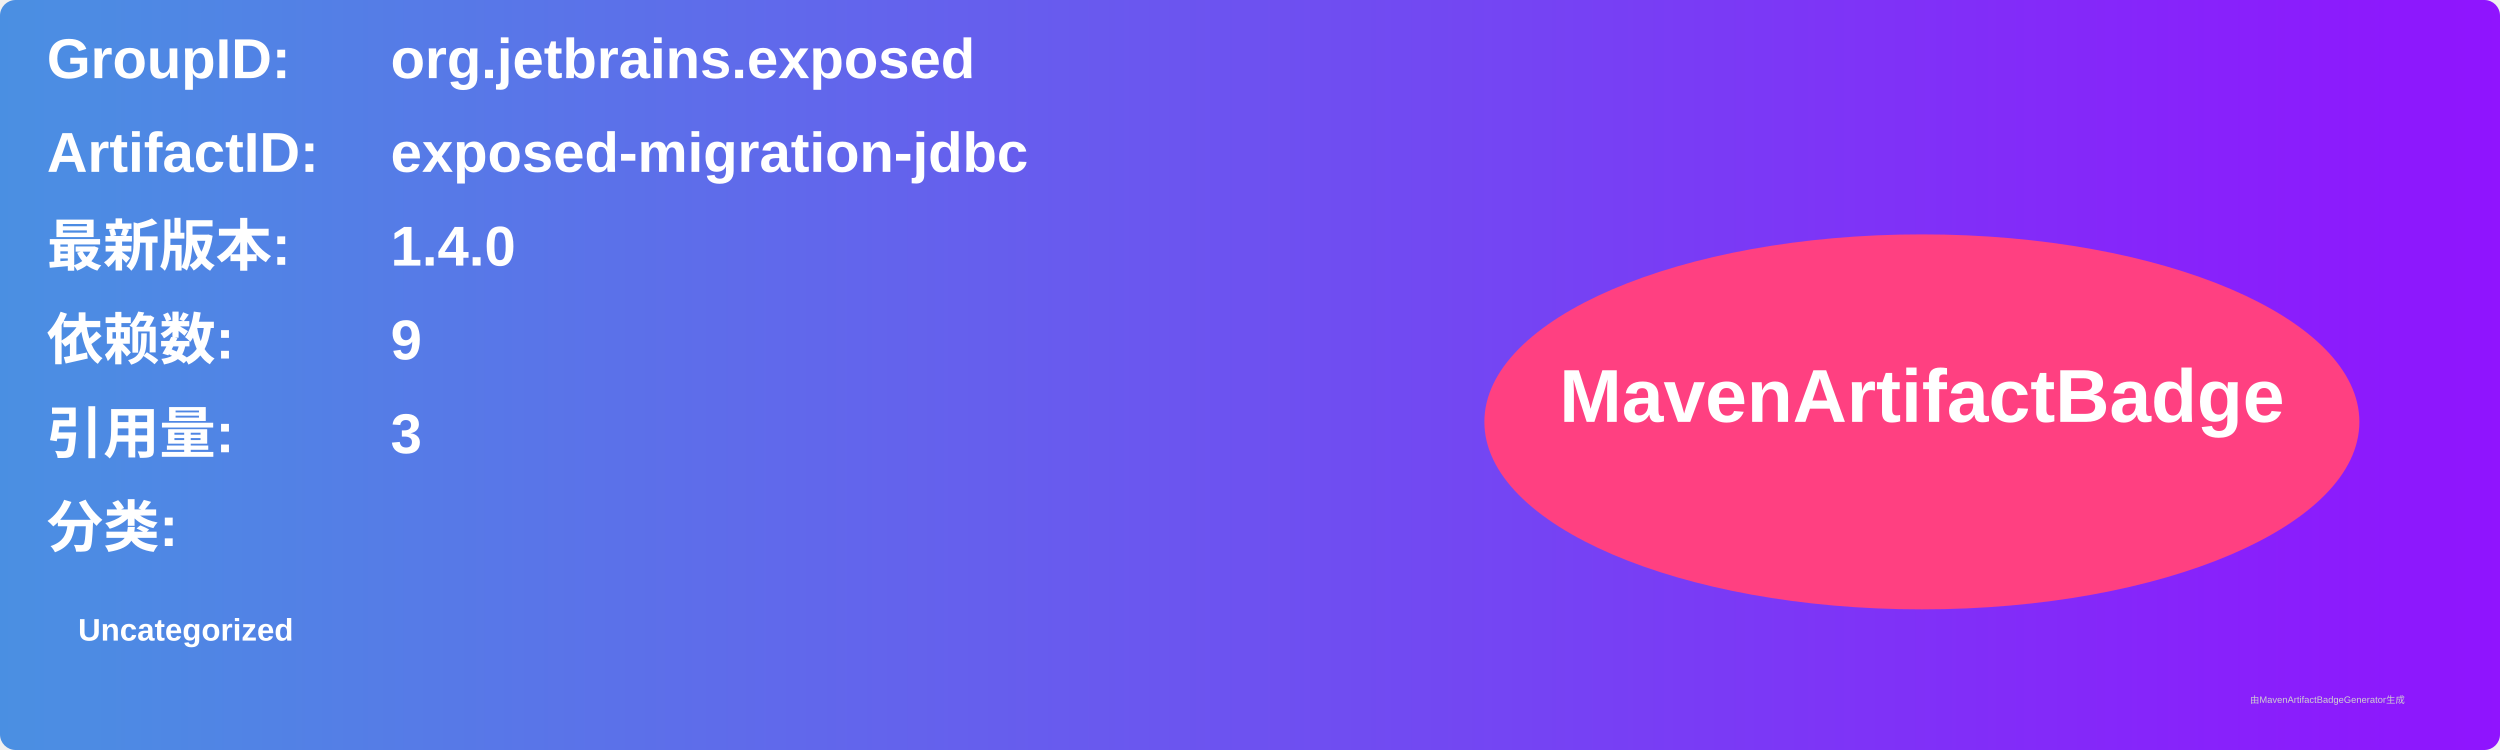
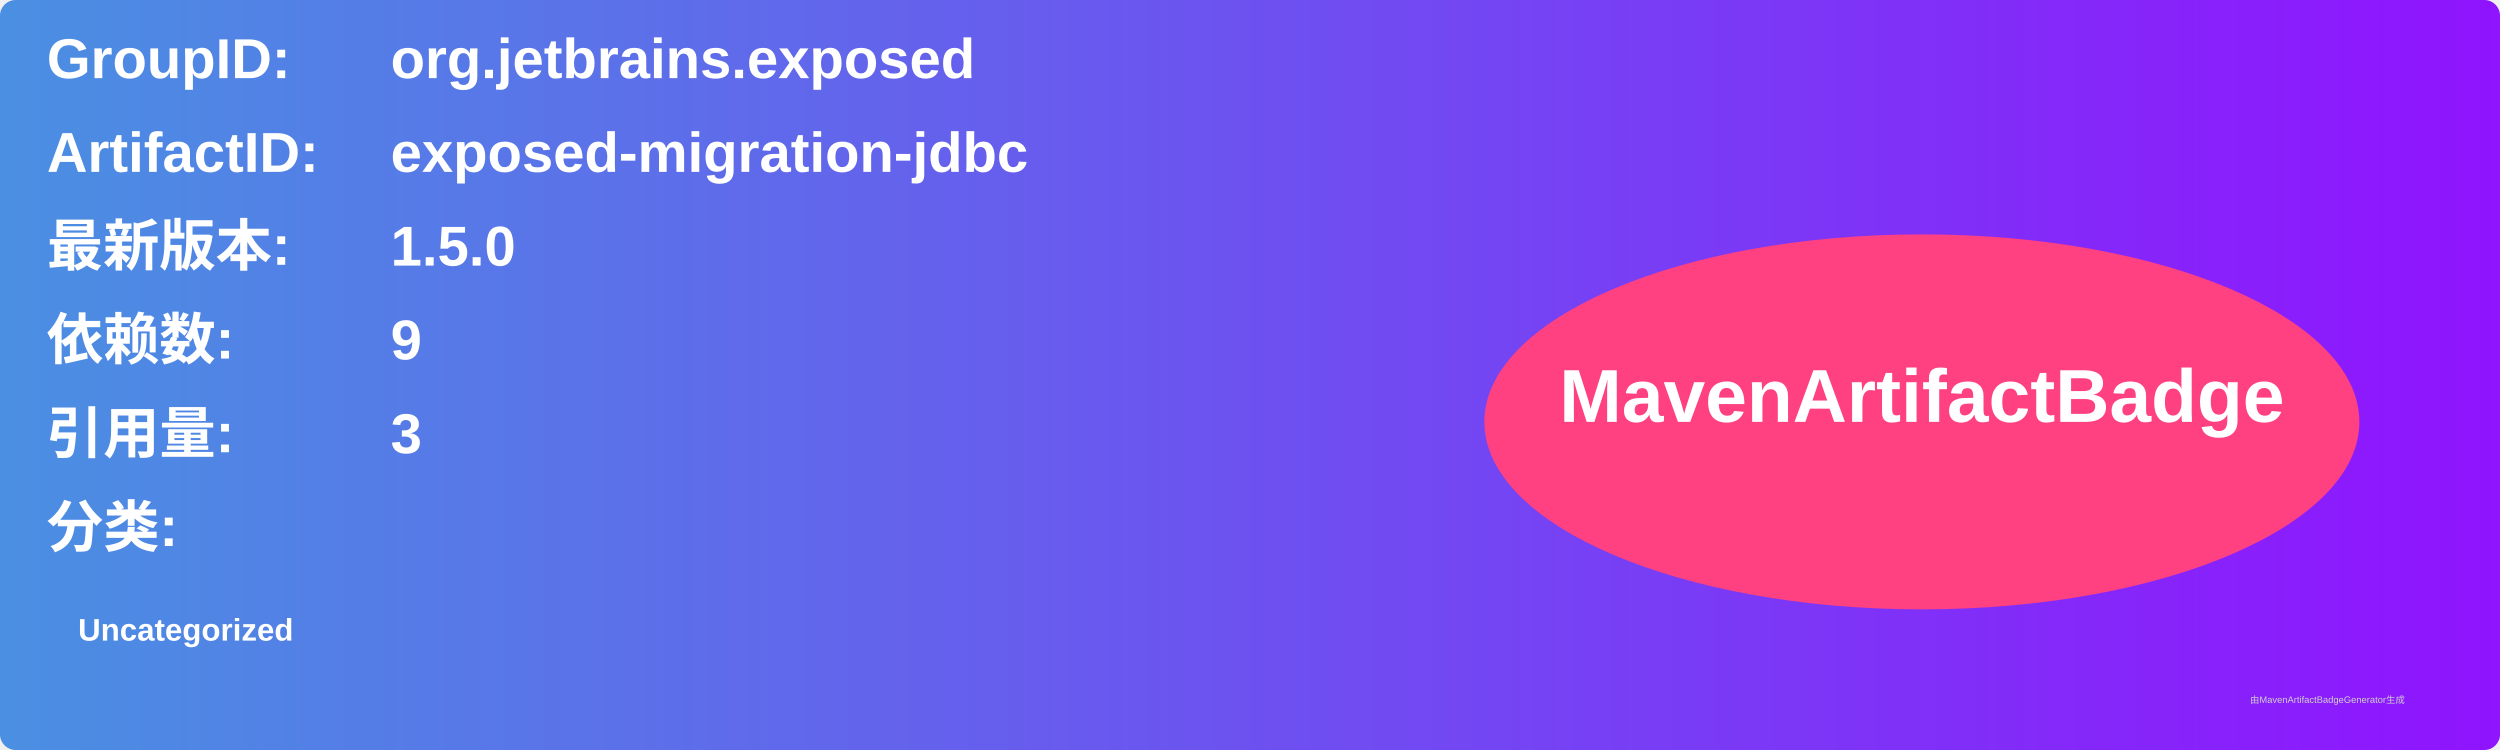
<svg xmlns="http://www.w3.org/2000/svg" width="800" height="240" viewBox="0 0 800 240">
  <linearGradient id="grad" x1="0%" y1="0%" x2="100%" y2="0%">
    <stop offset="0%" stop-color="#4a90e2" />
    <stop offset="100%" stop-color="#9013fe" />
  </linearGradient>
  <rect width="100%" height="100%" rx="5" ry="5" fill="url(#grad)" />
  <g transform="translate(15, 15)">
    <text x="0" y="10" font-family="Arial" font-size="18" fill="white" font-weight="bold" width="260">GroupID:</text>
    <text x="110" y="10" font-family="Arial" font-size="18" fill="white" font-weight="bold" width="460">org.jetbrains.exposed</text>
    <text x="0" y="40" font-family="Arial" font-size="18" fill="white" font-weight="bold" width="260">ArtifactID:</text>
    <text x="110" y="40" font-family="Arial" font-size="18" fill="white" font-weight="bold" width="460">exposed-migration-jdbc</text>
    <text x="0" y="70" font-family="Arial" font-size="18" fill="white" font-weight="bold">最新版本:</text>
    <text x="110" y="70" font-family="Arial" font-size="18" fill="white" font-weight="bold">
-       <tspan font-weight="bold">1.4.0</tspan>
+       <tspan font-weight="bold">1.5.0</tspan>
    </text>
    <text x="0" y="100" font-family="Arial" font-size="18" fill="white" font-weight="bold">依赖数: </text>
    <text x="110" y="100" font-family="Arial" font-size="18" fill="white">
      <tspan font-weight="bold">9</tspan>
    </text>
    <text x="0" y="130" font-family="Arial" font-size="18" fill="white" font-weight="bold">引用量: </text>
    <text x="110" y="130" font-family="Arial" font-size="18" fill="white">
      <tspan font-weight="bold">3</tspan>
    </text>
    <text x="0" y="160" font-family="Arial" font-size="18" fill="white" font-weight="bold">分类:</text>
    <text x="10" y="190" font-family="Arial" font-size="10" fill="white">
      <tspan font-weight="bold">Uncategorized</tspan>
    </text>
    <ellipse cx="600" cy="120" rx="140" ry="60" fill="#ff4081" />
    <text x="600" y="120" text-anchor="middle" font-family="Arial" font-size="24" fill="white" font-weight="bold">MavenArtifactBadge</text>
  </g>
  <text x="720" y="225" font-family="Arial" font-size="3" fill="#d0d0d0">由MavenArtifactBadgeGenerator生成</text>
</svg>
